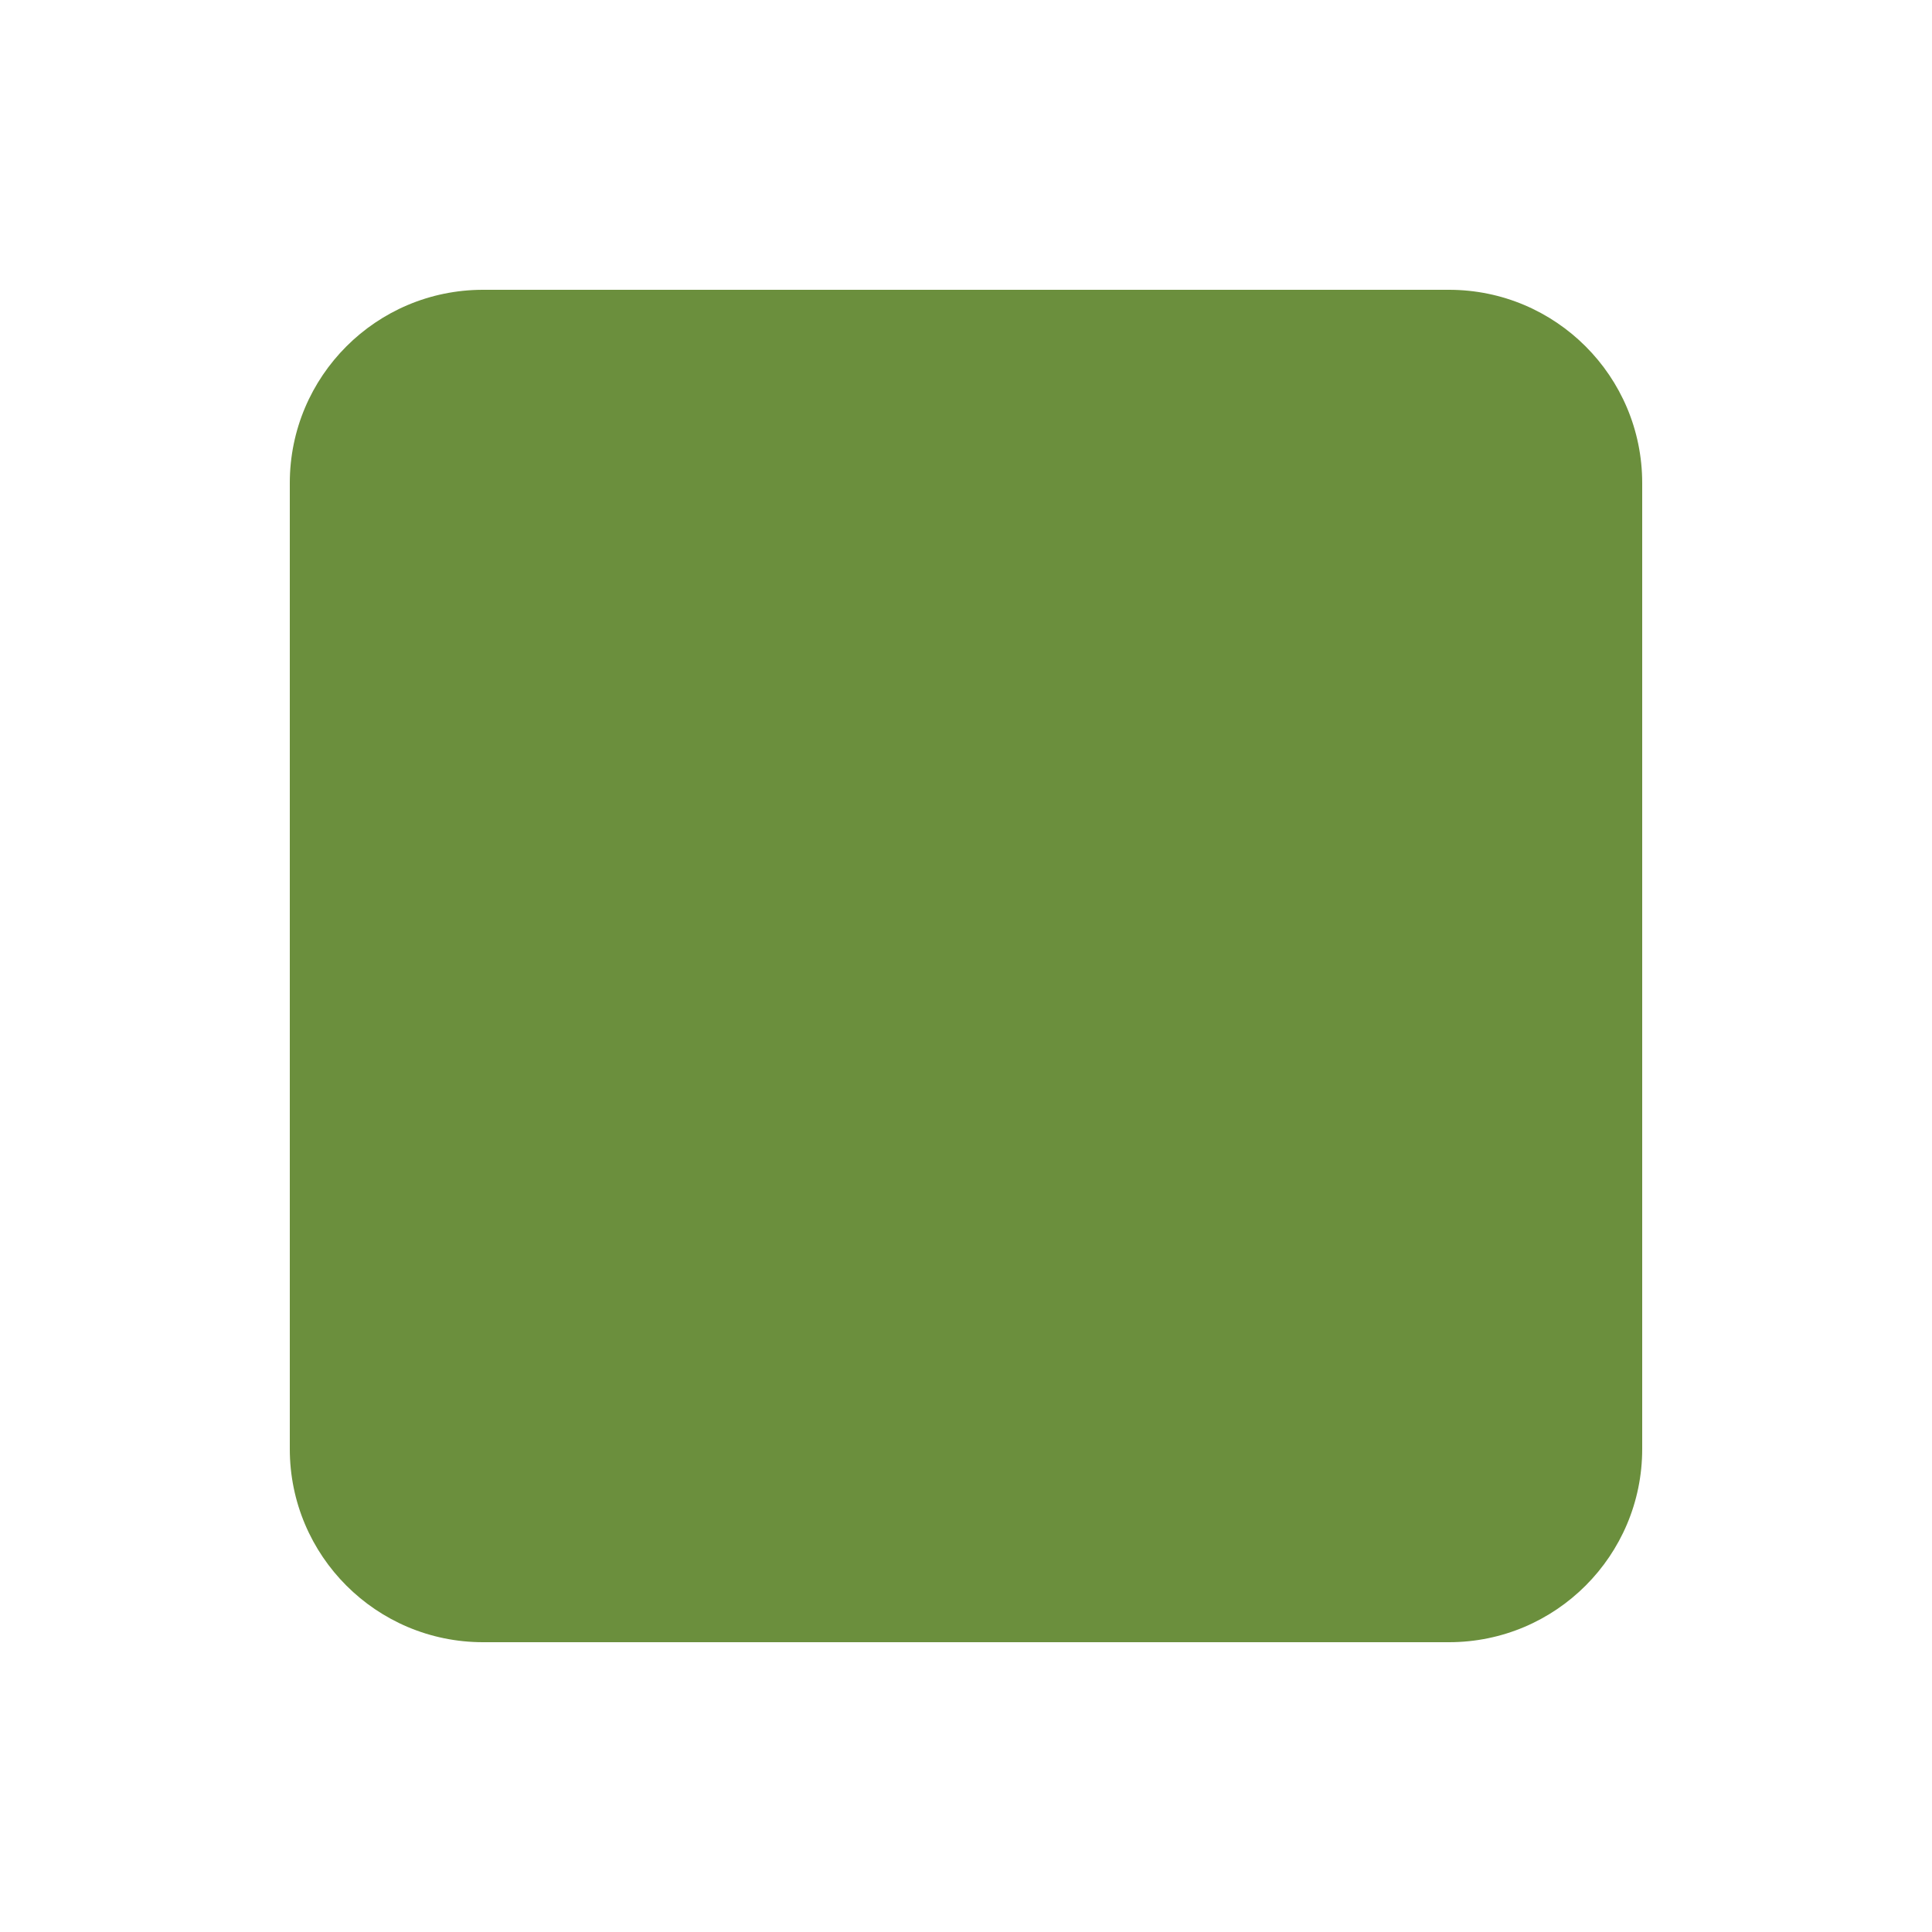
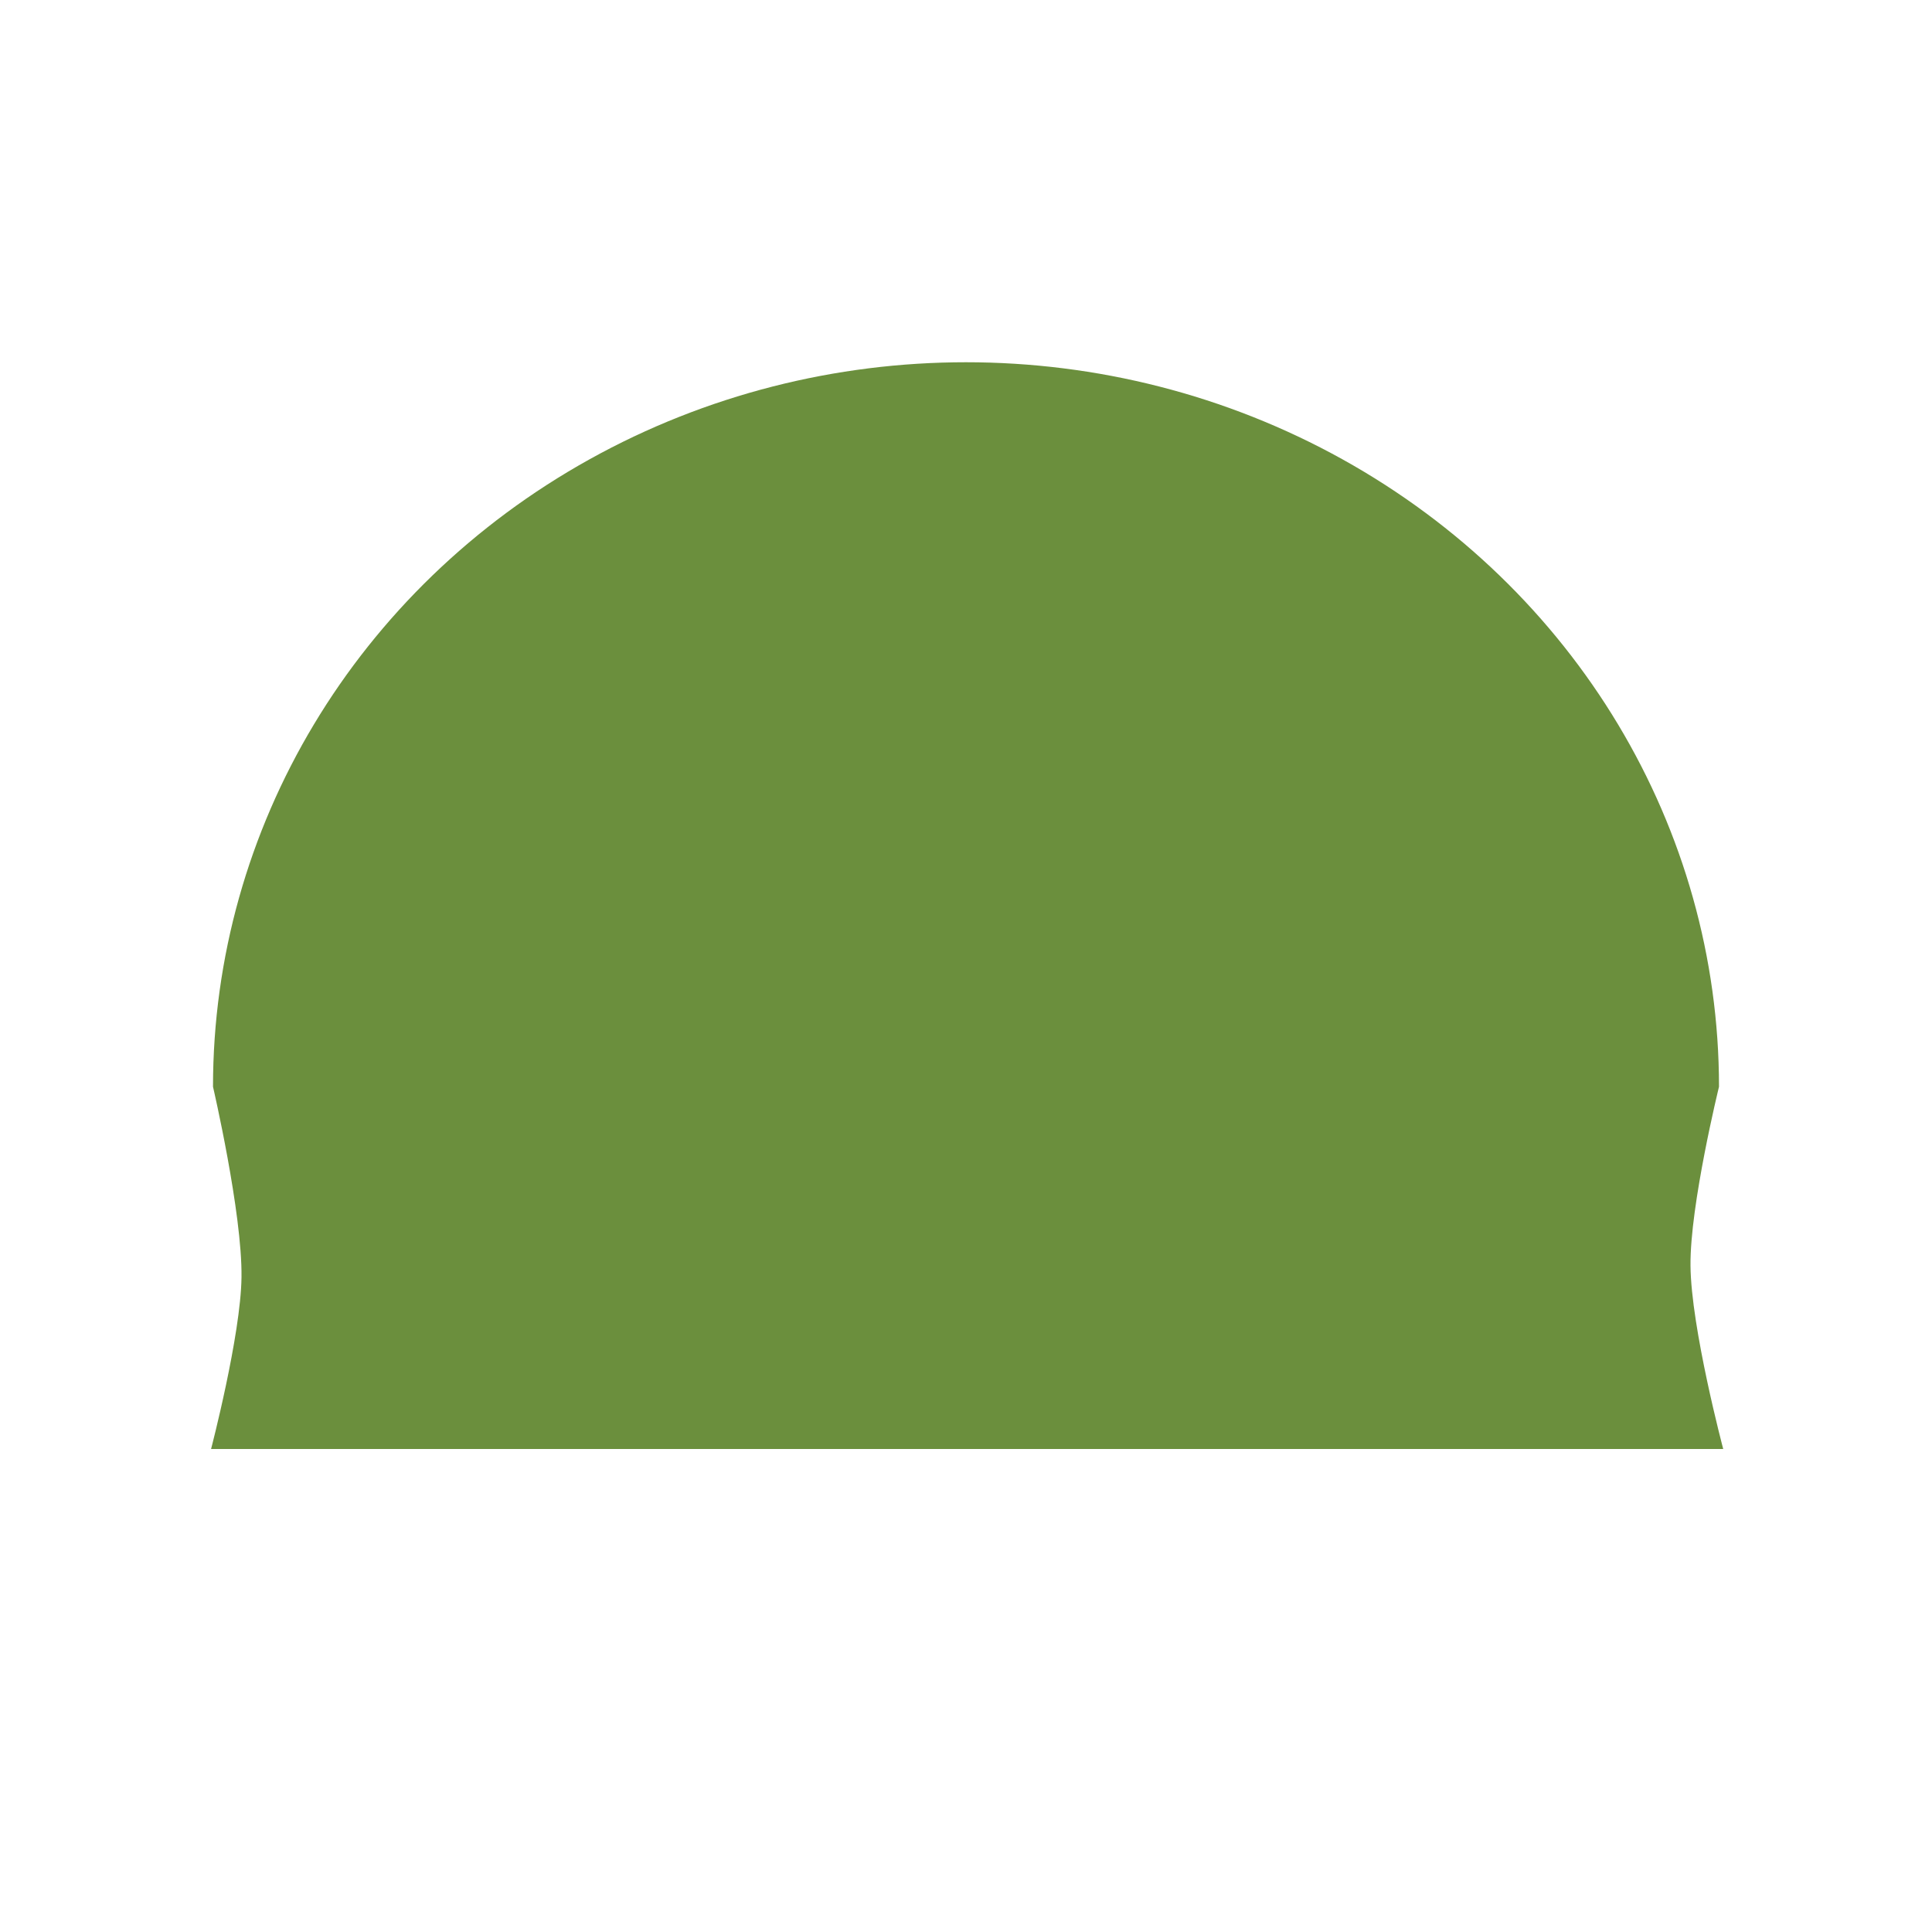
- <svg xmlns="http://www.w3.org/2000/svg" viewBox="0 0 16 16" aria-hidden="true">
-   <rect x="2.4" y="2.4" width="11.2" height="11.2" rx="1.6" fill="#6b8f3d" />
+ <svg xmlns="http://www.w3.org/2000/svg" viewBox="0 0 16 16" aria-hidden="true" version="1.1" id="svg1">
+   <defs id="defs1" />
+   <path id="path1" style="fill:#6b8f3d;stroke-linecap:round;fill-opacity:1" transform="scale(1,-1)" d="m 14.236,-9 c 0,2.144 -1.189,4.124 -3.118,5.196 -1.93,1.072 -4.307,1.072 -6.236,-2e-7 C 2.952,-4.876 1.764,-6.856 1.764,-9 1.764,-9 2.007,-10.046 2,-10.578 1.994,-11.059 1.748,-12 1.748,-12 H 8 14.271 c 0,0 -0.267,1.005 -0.271,1.519 C 13.995,-9.981 14.236,-9 14.236,-9 Z" />
</svg>
